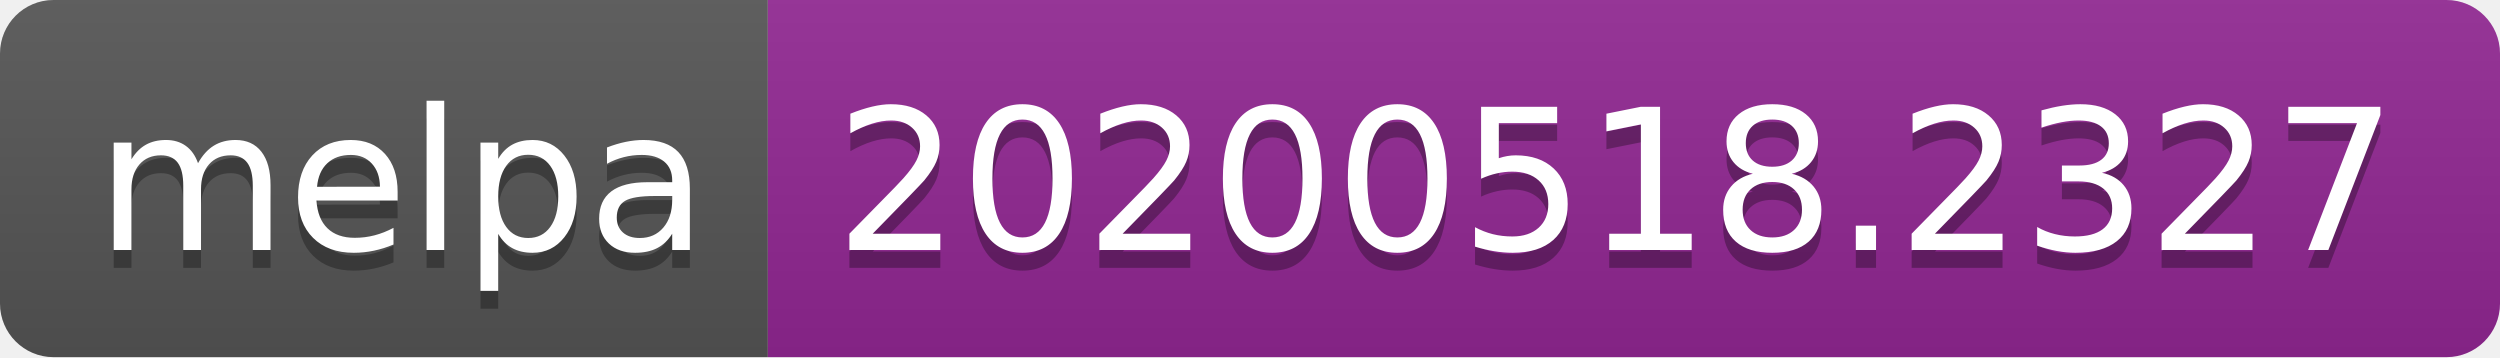
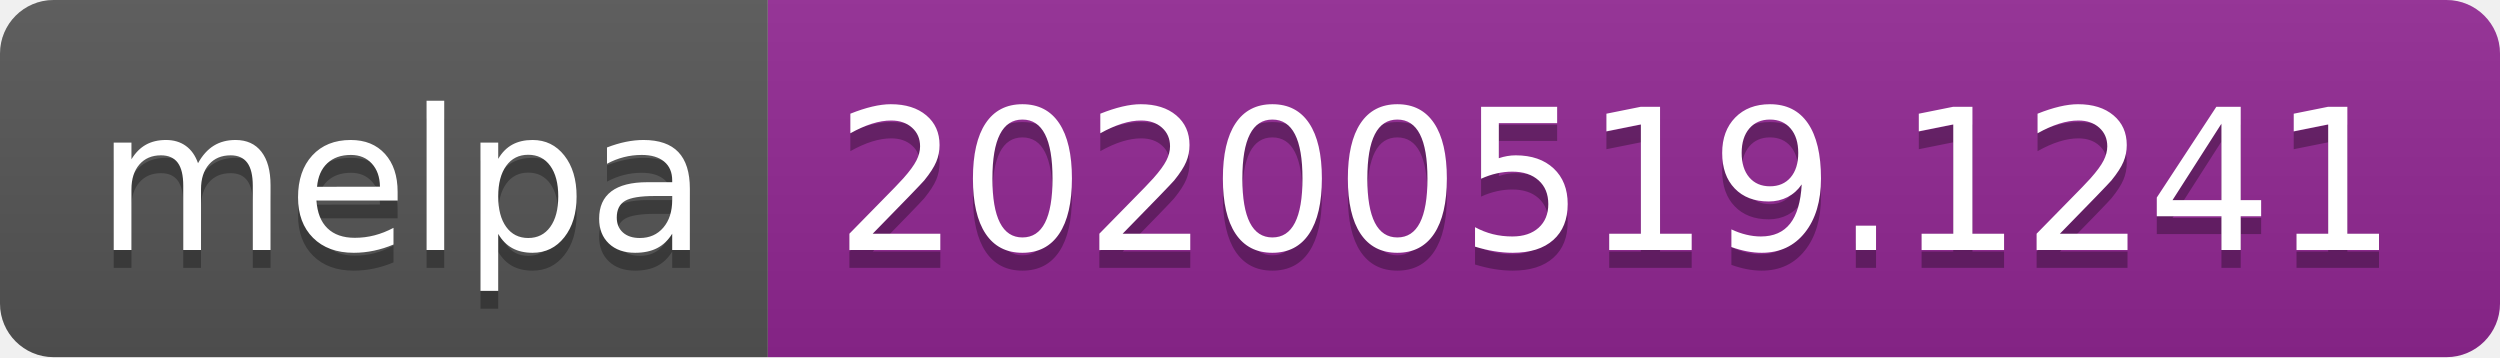
<svg xmlns="http://www.w3.org/2000/svg" width="140" height="20">
  <linearGradient id="s" x2="0" y2="100%">
    <stop offset="0" stop-color="#bbb" stop-opacity=".1" />
    <stop offset="1" stop-opacity=".1" />
  </linearGradient>
  <clipPath id="r">
    <rect width="140" height="20" rx="3" fill="#fff" />
  </clipPath>
  <g clip-path="url(#r)">
    <rect width="43" height="20" fill="#555" />
    <rect x="43" width="97" height="20" fill="#922793" />
    <rect width="140" height="20" fill="url(#s)" />
  </g>
  <g fill="#fff" text-anchor="middle" font-family="Verdana,Geneva,DejaVu Sans,sans-serif" text-rendering="geometricPrecision" font-size="110">
    <text x="225" y="150" fill="#010101" fill-opacity=".3" transform="scale(.1)" textLength="330">melpa</text>
    <text x="225" y="140" transform="scale(.1)" textLength="330">melpa</text>
-     <text x="905" y="150" fill="#010101" fill-opacity=".3" transform="scale(.1)" textLength="870">20200518.2327</text>
-     <text x="905" y="140" transform="scale(.1)" textLength="870">20200518.2327</text>
+     <text x="905" y="150" fill="#010101" fill-opacity=".3" transform="scale(.1)" textLength="870">20200519.1241</text>
+     <text x="905" y="140" transform="scale(.1)" textLength="870">20200519.1241</text>
  </g>
</svg>
